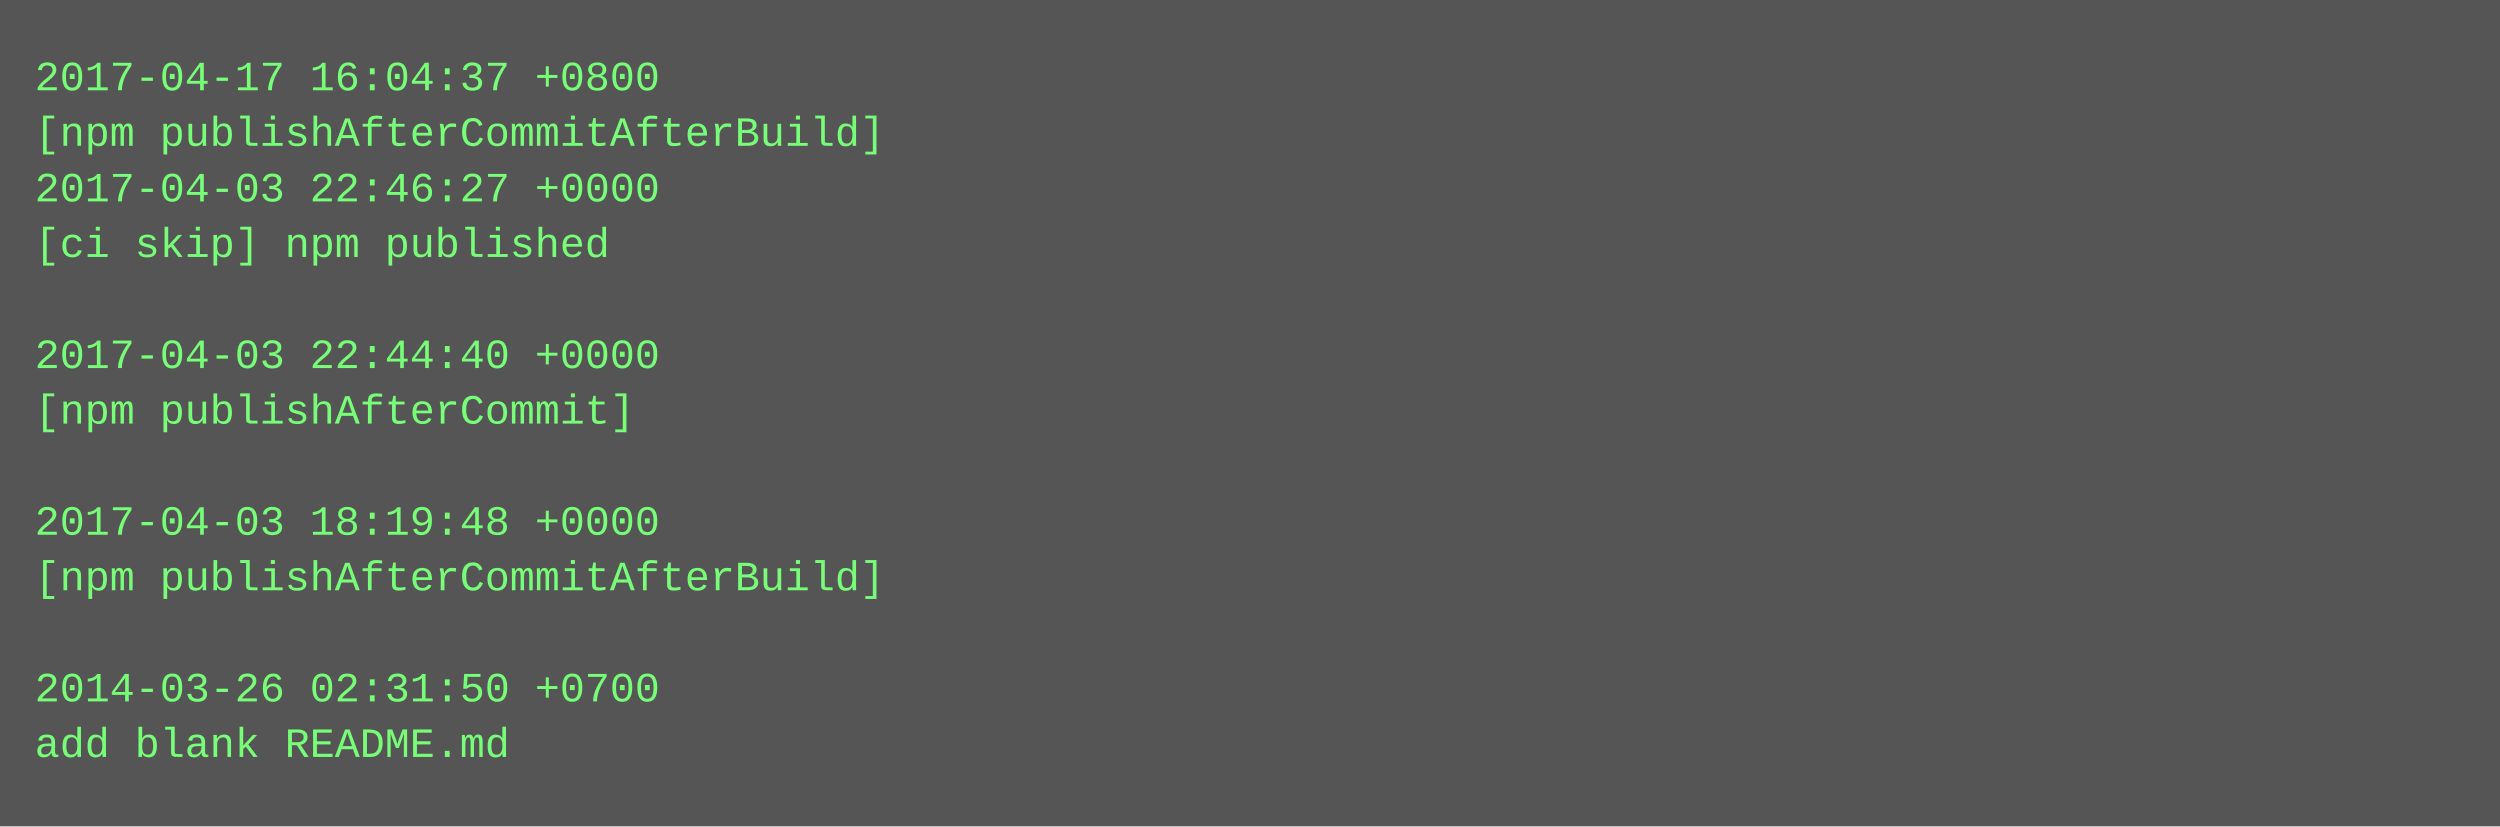
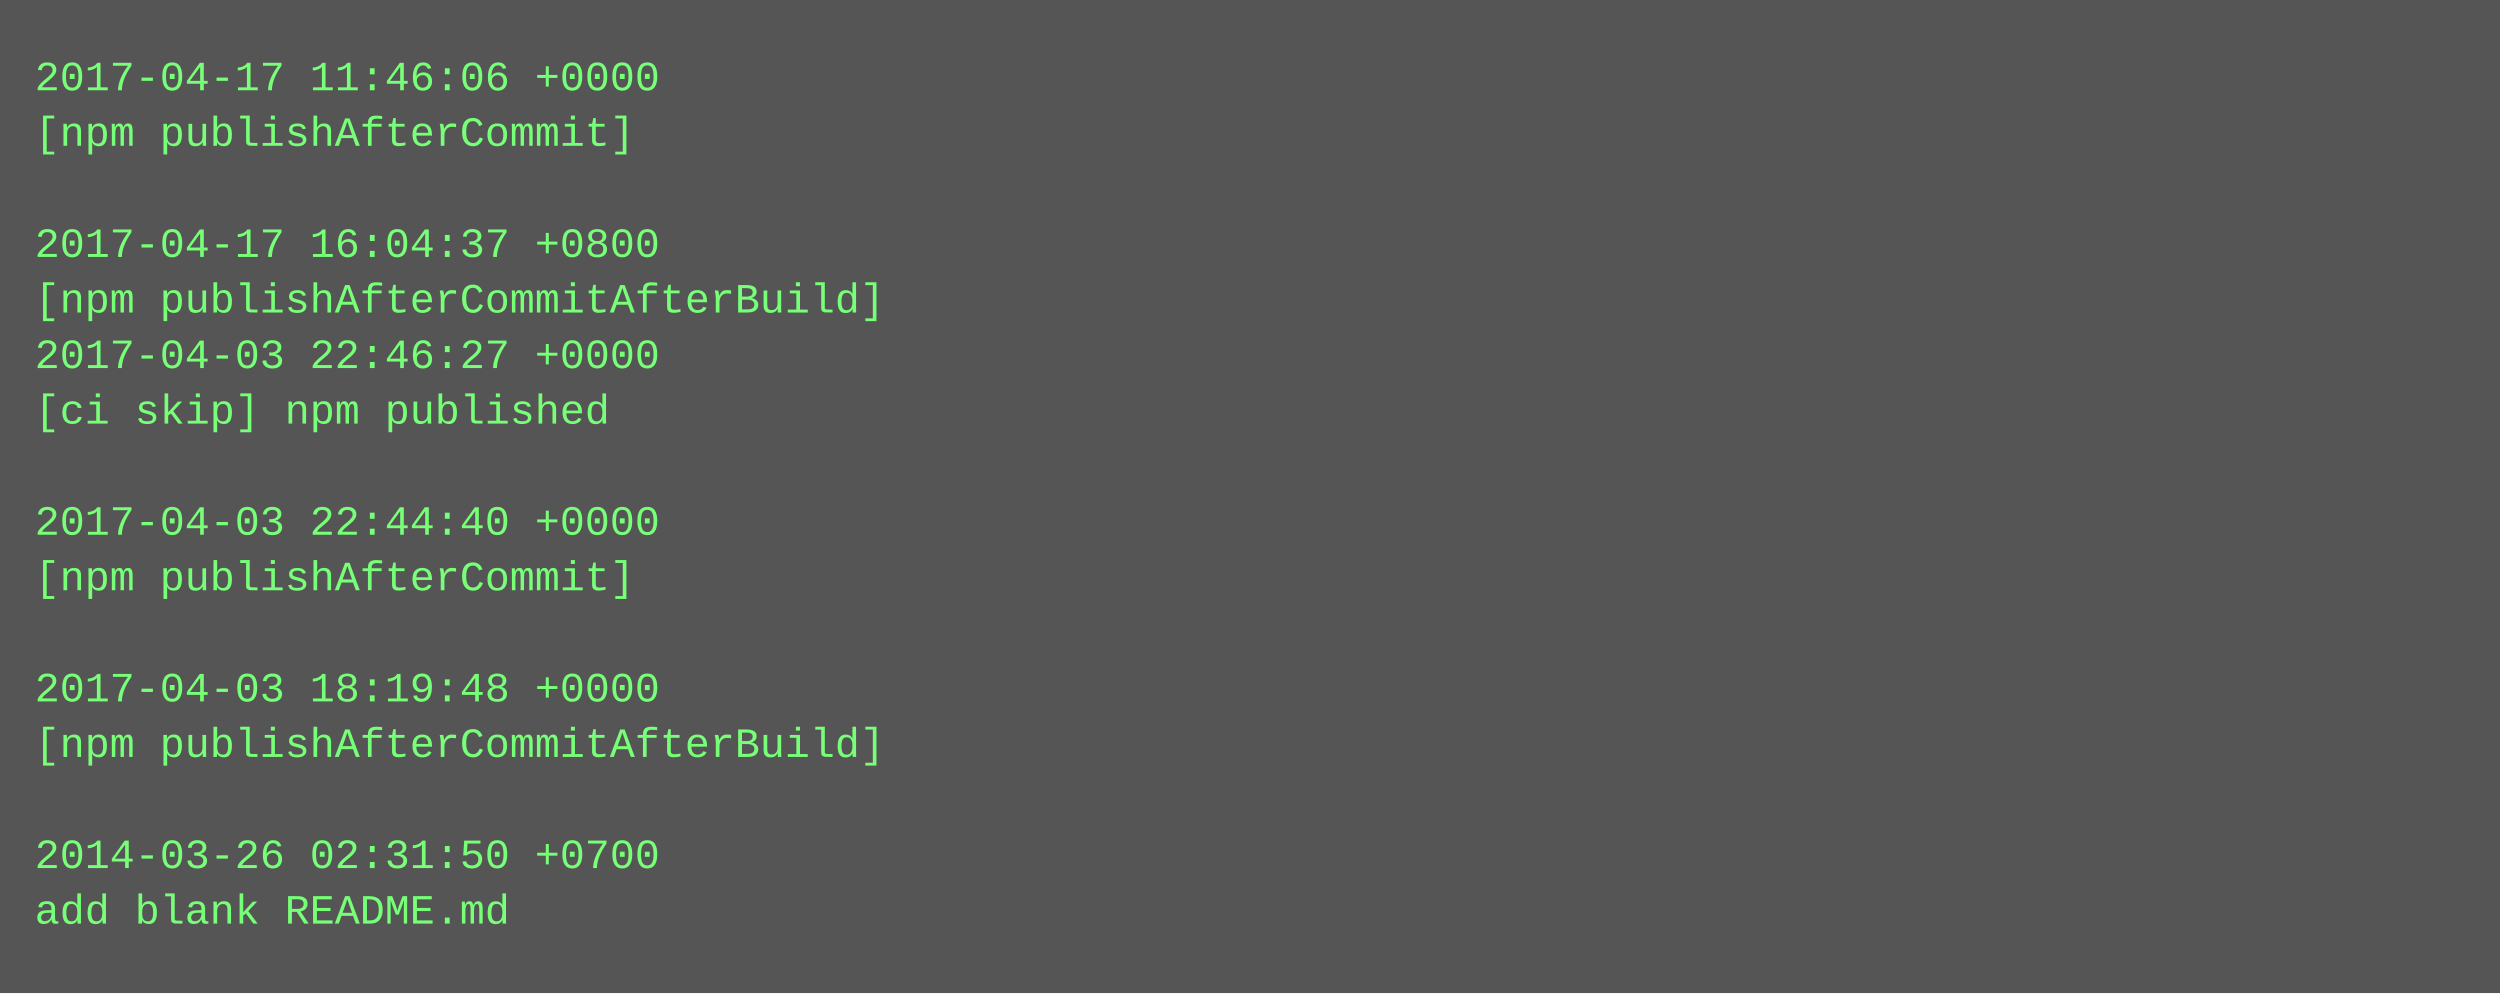
- <svg xmlns="http://www.w3.org/2000/svg" height="238" width="720">
-   <rect height="238" fill="#555" width="720" />
+ <svg xmlns="http://www.w3.org/2000/svg" height="286" width="720">
+   <rect height="286" fill="#555" width="720" />
  <text fill="#7f7" font-family="Courier New" font-size="12" xml:space="preserve">
-     <tspan x="10" y="26">2017-04-17 16:04:37 +0800</tspan>
-     <tspan x="10" y="42">[npm publishAfterCommitAfterBuild]</tspan>
-     <tspan x="10" y="58">2017-04-03 22:46:27 +0000</tspan>
-     <tspan x="10" y="74">[ci skip] npm published</tspan>
-     <tspan x="10" y="90" />
-     <tspan x="10" y="106">2017-04-03 22:44:40 +0000</tspan>
-     <tspan x="10" y="122">[npm publishAfterCommit]</tspan>
+     <tspan x="10" y="26">2017-04-17 11:46:06 +0000</tspan>
+     <tspan x="10" y="42">[npm publishAfterCommit]</tspan>
+     <tspan x="10" y="58" />
+     <tspan x="10" y="74">2017-04-17 16:04:37 +0800</tspan>
+     <tspan x="10" y="90">[npm publishAfterCommitAfterBuild]</tspan>
+     <tspan x="10" y="106">2017-04-03 22:46:27 +0000</tspan>
+     <tspan x="10" y="122">[ci skip] npm published</tspan>
    <tspan x="10" y="138" />
-     <tspan x="10" y="154">2017-04-03 18:19:48 +0000</tspan>
-     <tspan x="10" y="170">[npm publishAfterCommitAfterBuild]</tspan>
+     <tspan x="10" y="154">2017-04-03 22:44:40 +0000</tspan>
+     <tspan x="10" y="170">[npm publishAfterCommit]</tspan>
    <tspan x="10" y="186" />
-     <tspan x="10" y="202">2014-03-26 02:31:50 +0700</tspan>
-     <tspan x="10" y="218">add blank README.md</tspan>
+     <tspan x="10" y="202">2017-04-03 18:19:48 +0000</tspan>
+     <tspan x="10" y="218">[npm publishAfterCommitAfterBuild]</tspan>
+     <tspan x="10" y="234" />
+     <tspan x="10" y="250">2014-03-26 02:31:50 +0700</tspan>
+     <tspan x="10" y="266">add blank README.md</tspan>
  </text>
</svg>
